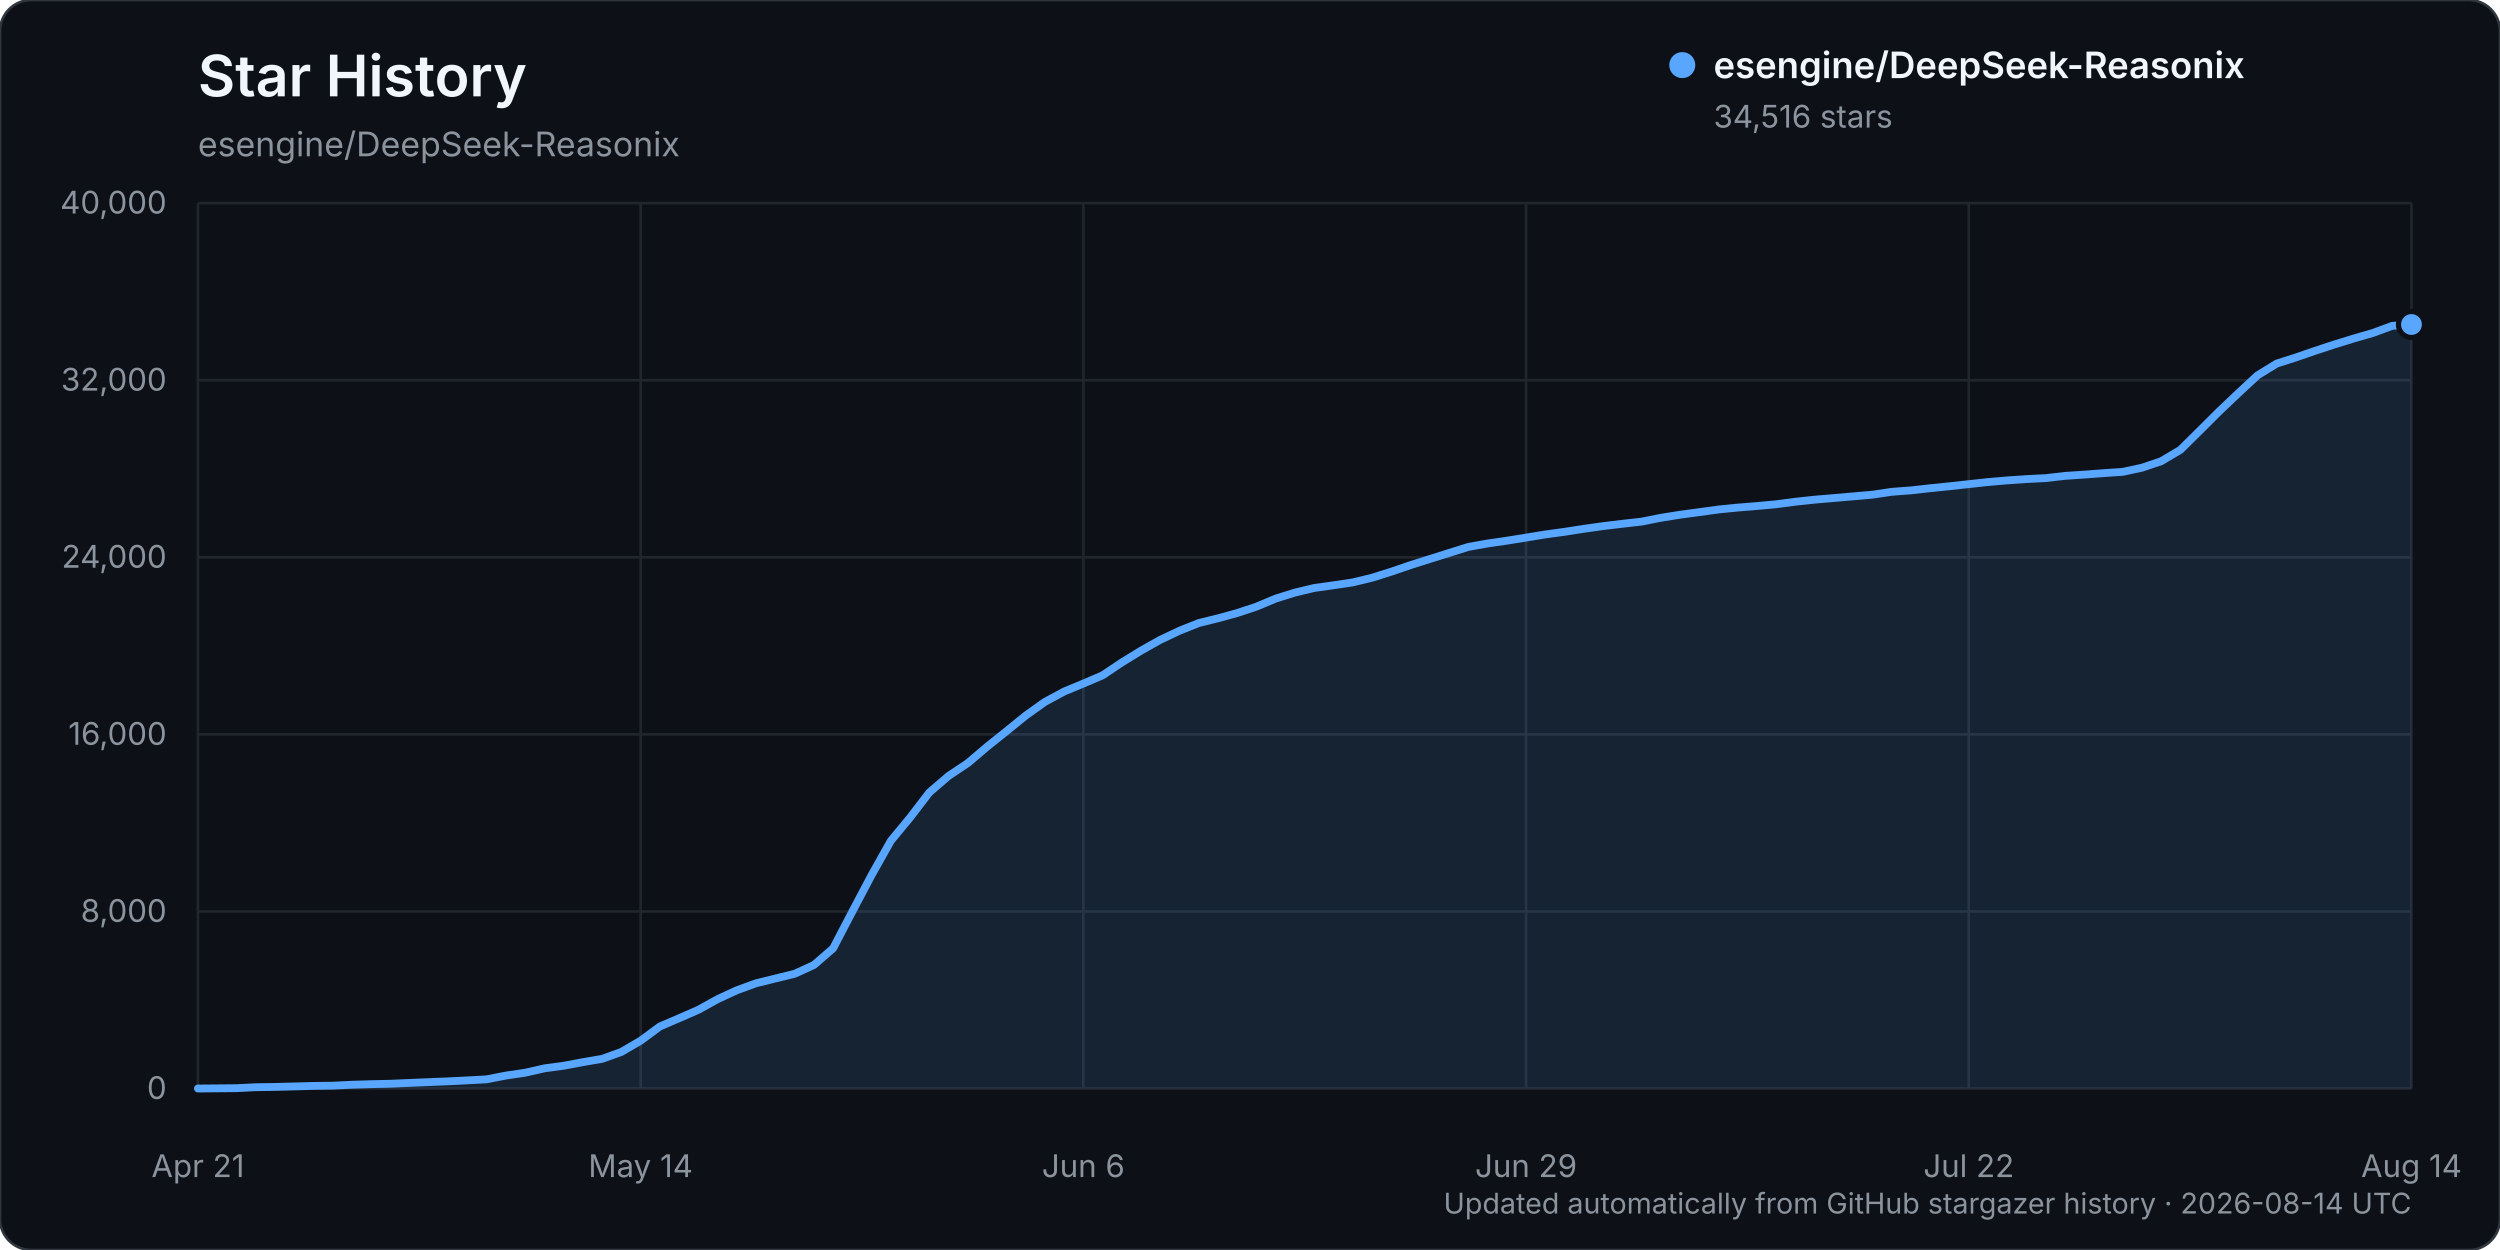
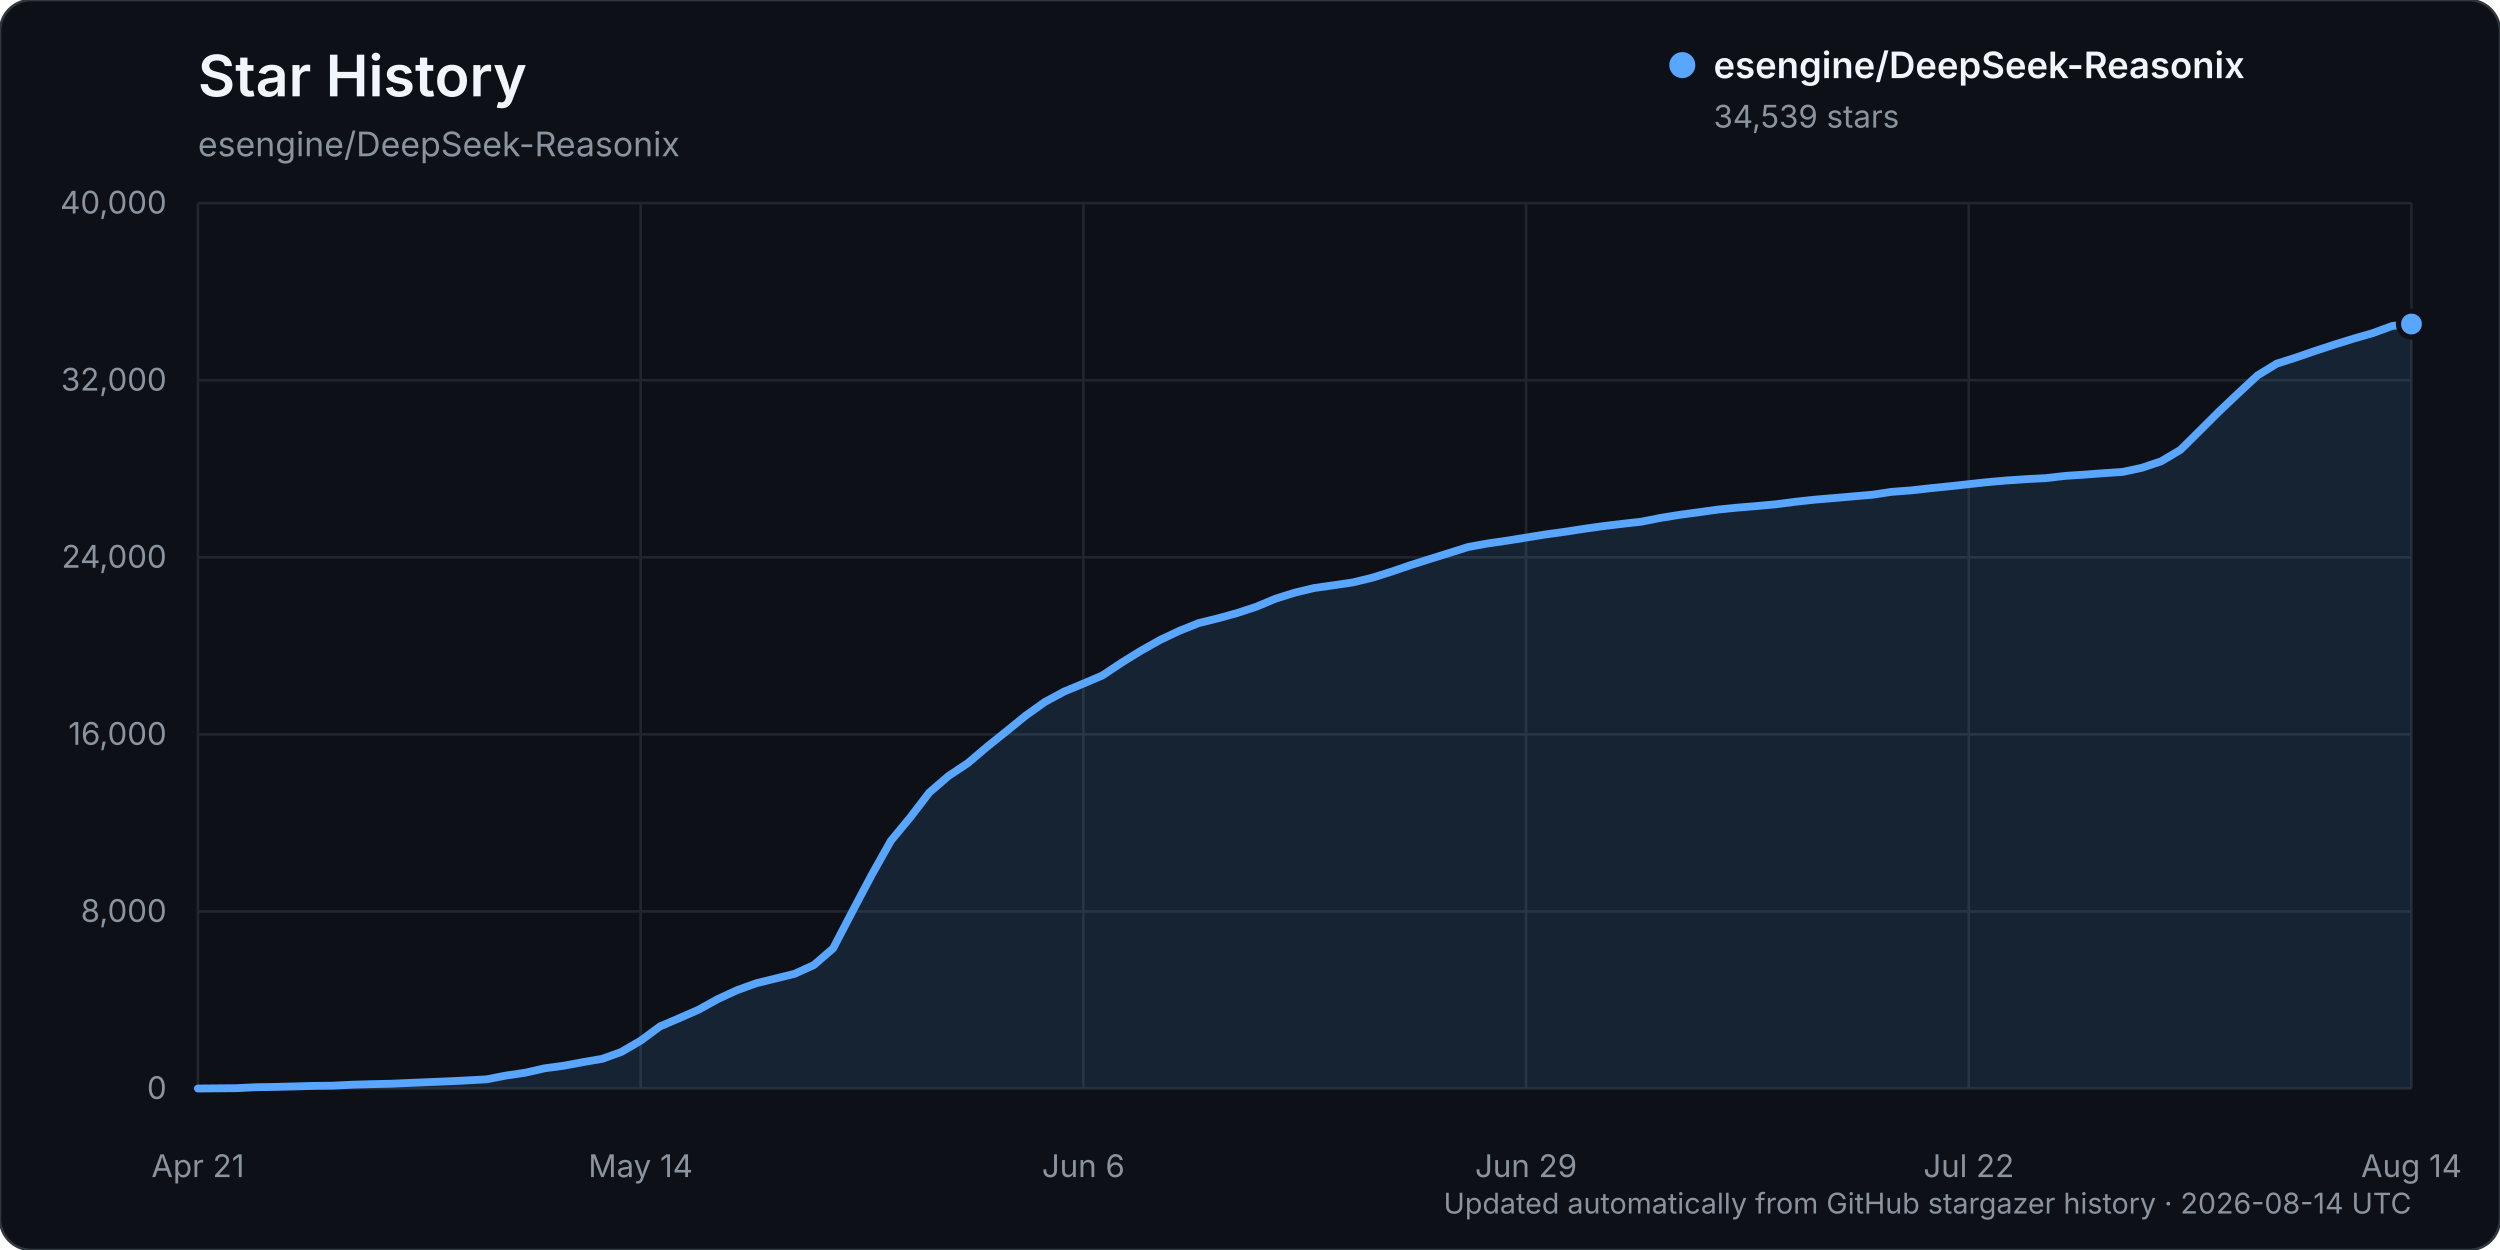
<svg xmlns="http://www.w3.org/2000/svg" width="960" height="480" viewBox="0 0 960 480" role="img" aria-labelledby="title description">
  <rect width="960" height="480" rx="12" fill="#0d1117" stroke="#30363d" />
  <text x="76" y="37" fill="#f0f6fc" font-family="-apple-system, BlinkMacSystemFont, 'Segoe UI', sans-serif" font-size="22" font-weight="600">Star History</text>
  <text x="76" y="60" fill="#8b949e" font-family="-apple-system, BlinkMacSystemFont, 'Segoe UI', sans-serif" font-size="13">esengine/DeepSeek-Reasonix</text>
  <g font-family="-apple-system, BlinkMacSystemFont, 'Segoe UI', sans-serif">
    <line x1="76" y1="418.00" x2="926" y2="418.00" stroke="#21262d" stroke-width="1" />
    <text x="64" y="422.00" text-anchor="end" fill="#8b949e" font-size="12">0</text>
    <line x1="76" y1="350.00" x2="926" y2="350.00" stroke="#21262d" stroke-width="1" />
    <text x="64" y="354.00" text-anchor="end" fill="#8b949e" font-size="12">8,000</text>
    <line x1="76" y1="282.00" x2="926" y2="282.00" stroke="#21262d" stroke-width="1" />
    <text x="64" y="286.00" text-anchor="end" fill="#8b949e" font-size="12">16,000</text>
    <line x1="76" y1="214.00" x2="926" y2="214.00" stroke="#21262d" stroke-width="1" />
    <text x="64" y="218.00" text-anchor="end" fill="#8b949e" font-size="12">24,000</text>
    <line x1="76" y1="146.00" x2="926" y2="146.00" stroke="#21262d" stroke-width="1" />
    <text x="64" y="150.00" text-anchor="end" fill="#8b949e" font-size="12">32,000</text>
    <line x1="76" y1="78.00" x2="926" y2="78.00" stroke="#21262d" stroke-width="1" />
    <text x="64" y="82.00" text-anchor="end" fill="#8b949e" font-size="12">40,000</text>
    <line x1="76.00" y1="78" x2="76.00" y2="418" stroke="#21262d" stroke-width="1" />
    <text x="76.00" y="452" text-anchor="middle" fill="#8b949e" font-size="12">Apr 21</text>
    <line x1="246.00" y1="78" x2="246.00" y2="418" stroke="#21262d" stroke-width="1" />
    <text x="246.00" y="452" text-anchor="middle" fill="#8b949e" font-size="12">May 14</text>
    <line x1="416.00" y1="78" x2="416.00" y2="418" stroke="#21262d" stroke-width="1" />
    <text x="416.00" y="452" text-anchor="middle" fill="#8b949e" font-size="12">Jun 6</text>
    <line x1="586.00" y1="78" x2="586.00" y2="418" stroke="#21262d" stroke-width="1" />
    <text x="586.00" y="452" text-anchor="middle" fill="#8b949e" font-size="12">Jun 29</text>
    <line x1="756.00" y1="78" x2="756.00" y2="418" stroke="#21262d" stroke-width="1" />
    <text x="756.00" y="452" text-anchor="middle" fill="#8b949e" font-size="12">Jul 22</text>
    <line x1="926.00" y1="78" x2="926.00" y2="418" stroke="#21262d" stroke-width="1" />
    <text x="926.00" y="452" text-anchor="middle" fill="#8b949e" font-size="12">Aug 14</text>
-     <path d="M76.00,417.99 L90.78,417.86 L98.17,417.49 L105.57,417.38 L112.96,417.19 L120.35,416.99 L127.74,416.90 L135.13,416.54 L142.52,416.32 L149.91,416.16 L157.30,415.84 L164.70,415.53 L172.09,415.23 L179.48,414.87 L186.87,414.46 L194.26,413.02 L201.65,411.93 L209.04,410.25 L216.43,409.25 L223.83,407.86 L231.22,406.60 L238.61,403.94 L246.00,399.63 L253.39,394.17 L260.78,391.00 L268.17,387.77 L275.57,383.67 L282.96,380.25 L290.35,377.57 L297.74,375.75 L305.13,373.94 L312.52,370.57 L319.91,364.19 L327.30,350.02 L334.70,336.03 L342.09,322.88 L349.48,313.94 L356.87,304.30 L364.26,297.95 L371.65,293.02 L379.04,286.74 L386.43,280.83 L393.83,274.82 L401.22,269.54 L408.61,265.56 L416.00,262.49 L423.39,259.33 L430.78,254.39 L438.17,249.84 L445.57,245.68 L452.96,242.19 L460.35,239.24 L467.74,237.42 L475.13,235.39 L482.52,232.94 L489.91,229.84 L497.30,227.54 L504.70,225.78 L512.09,224.74 L519.48,223.64 L526.87,221.85 L534.26,219.53 L541.65,217.00 L549.04,214.66 L556.43,212.35 L563.83,210.02 L571.22,208.70 L578.61,207.63 L586.00,206.44 L593.39,205.23 L600.78,204.22 L608.17,203.07 L615.57,202.03 L622.96,201.14 L630.35,200.31 L637.74,198.84 L645.13,197.66 L652.52,196.66 L659.91,195.64 L667.30,194.91 L674.70,194.31 L682.09,193.63 L689.48,192.66 L696.87,191.87 L704.26,191.24 L711.65,190.60 L719.04,189.96 L726.43,188.86 L733.83,188.30 L741.22,187.47 L748.61,186.72 L756.00,185.91 L763.39,185.11 L770.78,184.47 L778.17,183.97 L785.57,183.59 L792.96,182.74 L800.35,182.25 L807.74,181.69 L815.13,181.19 L822.52,179.60 L829.91,177.11 L837.30,172.72 L844.70,165.40 L852.09,158.03 L859.48,151.02 L866.87,144.15 L874.26,139.61 L881.65,137.25 L889.04,134.70 L896.43,132.27 L903.83,129.99 L911.22,127.85 L918.61,125.13 L926.00,124.61 L926.00,418.00 L76.00,418.00 Z" fill="#58a6ff" opacity="0.12" />
-     <path d="M76.00,417.99 L90.78,417.86 L98.17,417.49 L105.57,417.38 L112.96,417.19 L120.35,416.99 L127.74,416.90 L135.13,416.54 L142.52,416.32 L149.91,416.16 L157.30,415.84 L164.70,415.53 L172.09,415.23 L179.48,414.87 L186.87,414.46 L194.26,413.02 L201.65,411.93 L209.04,410.25 L216.43,409.25 L223.83,407.86 L231.22,406.60 L238.61,403.94 L246.00,399.63 L253.39,394.17 L260.78,391.00 L268.17,387.77 L275.57,383.67 L282.96,380.25 L290.35,377.57 L297.74,375.75 L305.13,373.94 L312.52,370.57 L319.91,364.19 L327.30,350.02 L334.70,336.03 L342.09,322.88 L349.48,313.94 L356.87,304.30 L364.26,297.95 L371.65,293.02 L379.04,286.74 L386.43,280.83 L393.83,274.82 L401.22,269.54 L408.61,265.56 L416.00,262.49 L423.39,259.33 L430.78,254.39 L438.17,249.84 L445.57,245.68 L452.96,242.19 L460.35,239.24 L467.74,237.42 L475.13,235.39 L482.52,232.94 L489.91,229.84 L497.30,227.54 L504.70,225.78 L512.09,224.74 L519.48,223.64 L526.87,221.85 L534.26,219.53 L541.65,217.00 L549.04,214.66 L556.43,212.35 L563.83,210.02 L571.22,208.70 L578.61,207.63 L586.00,206.44 L593.39,205.23 L600.78,204.22 L608.17,203.07 L615.57,202.03 L622.96,201.14 L630.35,200.31 L637.74,198.84 L645.13,197.66 L652.52,196.66 L659.91,195.64 L667.30,194.91 L674.70,194.31 L682.09,193.63 L689.48,192.66 L696.87,191.87 L704.26,191.24 L711.65,190.60 L719.04,189.96 L726.43,188.86 L733.83,188.30 L741.22,187.47 L748.61,186.72 L756.00,185.91 L763.39,185.11 L770.78,184.47 L778.17,183.97 L785.57,183.59 L792.96,182.74 L800.35,182.25 L807.74,181.69 L815.13,181.19 L822.52,179.60 L829.91,177.11 L837.30,172.72 L844.70,165.40 L852.09,158.03 L859.48,151.02 L866.87,144.15 L874.26,139.61 L881.65,137.25 L889.04,134.70 L896.43,132.27 L903.83,129.99 L911.22,127.85 L918.61,125.13 L926.00,124.61" fill="none" stroke="#58a6ff" stroke-width="3" stroke-linecap="round" stroke-linejoin="round" />
-     <circle cx="926.00" cy="124.61" r="5" fill="#58a6ff" stroke="#0d1117" stroke-width="2" />
+     <path d="M76.00,417.99 L90.78,417.86 L98.17,417.49 L105.57,417.38 L112.96,417.19 L120.35,416.99 L127.74,416.90 L135.13,416.54 L142.52,416.32 L149.91,416.16 L157.30,415.84 L164.70,415.53 L172.09,415.23 L179.48,414.87 L186.87,414.46 L194.26,413.02 L201.65,411.93 L209.04,410.25 L216.43,409.25 L223.83,407.86 L231.22,406.60 L238.61,403.94 L246.00,399.63 L253.39,394.17 L260.78,391.00 L268.17,387.77 L275.57,383.67 L282.96,380.26 L290.35,377.58 L297.74,375.76 L305.13,373.94 L312.52,370.58 L319.91,364.19 L327.30,350.03 L334.70,336.04 L342.09,322.88 L349.48,313.95 L356.87,304.31 L364.26,297.95 L371.65,293.03 L379.04,286.75 L386.43,280.84 L393.83,274.83 L401.22,269.55 L408.61,265.57 L416.00,262.50 L423.39,259.34 L430.78,254.40 L438.17,249.85 L445.57,245.69 L452.96,242.20 L460.35,239.25 L467.74,237.43 L475.13,235.39 L482.52,232.95 L489.91,229.85 L497.30,227.55 L504.70,225.79 L512.09,224.74 L519.48,223.65 L526.87,221.86 L534.26,219.54 L541.65,217.01 L549.04,214.67 L556.43,212.36 L563.83,210.03 L571.22,208.70 L578.61,207.63 L586.00,206.44 L593.39,205.24 L600.78,204.23 L608.17,203.08 L615.57,202.04 L622.96,201.15 L630.35,200.32 L637.74,198.85 L645.13,197.67 L652.52,196.67 L659.91,195.65 L667.30,194.92 L674.70,194.31 L682.09,193.63 L689.48,192.67 L696.87,191.87 L704.26,191.25 L711.65,190.61 L719.04,189.97 L726.43,188.87 L733.83,188.31 L741.22,187.48 L748.61,186.73 L756.00,185.92 L763.39,185.12 L770.78,184.48 L778.17,183.98 L785.57,183.60 L792.96,182.75 L800.35,182.26 L807.74,181.71 L815.13,181.21 L822.52,179.62 L829.91,177.13 L837.30,172.74 L844.70,165.41 L852.09,158.04 L859.48,151.04 L866.87,144.17 L874.26,139.64 L881.65,137.29 L889.04,134.74 L896.43,132.31 L903.83,130.02 L911.22,127.89 L918.61,125.17 L926.00,124.42 L926.00,418.00 L76.00,418.00 Z" fill="#58a6ff" opacity="0.12" />
+     <path d="M76.00,417.99 L90.78,417.86 L98.17,417.49 L105.57,417.38 L112.96,417.19 L120.35,416.99 L127.74,416.90 L135.13,416.54 L142.52,416.32 L149.91,416.16 L157.30,415.84 L164.70,415.53 L172.09,415.23 L179.48,414.87 L186.87,414.46 L194.26,413.02 L201.65,411.93 L209.04,410.25 L216.43,409.25 L223.83,407.86 L231.22,406.60 L238.61,403.94 L246.00,399.63 L253.39,394.17 L260.78,391.00 L268.17,387.77 L275.57,383.67 L282.96,380.26 L290.35,377.58 L297.74,375.76 L305.13,373.94 L312.52,370.58 L319.91,364.19 L327.30,350.03 L334.70,336.04 L342.09,322.88 L349.48,313.95 L356.87,304.31 L364.26,297.95 L371.65,293.03 L379.04,286.75 L386.43,280.84 L393.83,274.83 L401.22,269.55 L408.61,265.57 L416.00,262.50 L423.39,259.34 L430.78,254.40 L438.17,249.85 L445.57,245.69 L452.96,242.20 L460.35,239.25 L467.74,237.43 L475.13,235.39 L482.52,232.95 L489.91,229.85 L497.30,227.55 L504.70,225.79 L512.09,224.74 L519.48,223.65 L526.87,221.86 L534.26,219.54 L541.65,217.01 L549.04,214.67 L556.43,212.36 L563.83,210.03 L571.22,208.70 L578.61,207.63 L586.00,206.44 L593.39,205.24 L600.78,204.23 L608.17,203.08 L615.57,202.04 L622.96,201.15 L630.35,200.32 L637.74,198.85 L645.13,197.67 L652.52,196.67 L659.91,195.65 L667.30,194.92 L674.70,194.31 L682.09,193.63 L689.48,192.67 L696.87,191.87 L704.26,191.25 L711.65,190.61 L719.04,189.97 L726.43,188.87 L733.83,188.31 L741.22,187.48 L748.61,186.73 L756.00,185.92 L763.39,185.12 L770.78,184.48 L778.17,183.98 L785.57,183.60 L792.96,182.75 L800.35,182.26 L807.74,181.71 L815.13,181.21 L822.52,179.62 L829.91,177.13 L837.30,172.74 L844.70,165.41 L852.09,158.04 L859.48,151.04 L866.87,144.17 L874.26,139.64 L881.65,137.29 L889.04,134.74 L896.43,132.31 L903.83,130.02 L911.22,127.89 L918.61,125.17 L926.00,124.42" fill="none" stroke="#58a6ff" stroke-width="3" stroke-linecap="round" stroke-linejoin="round" />
+     <circle cx="926.00" cy="124.42" r="5" fill="#58a6ff" stroke="#0d1117" stroke-width="2" />
    <g transform="translate(646, 25)">
      <circle cx="0" cy="0" r="5" fill="#58a6ff" />
      <text x="12" y="5" fill="#f0f6fc" font-size="14" font-weight="600">esengine/DeepSeek-Reasonix</text>
-       <text x="12" y="24" fill="#8b949e" font-size="12">34,516 stars</text>
+       <text x="12" y="24" fill="#8b949e" font-size="12">34,539 stars</text>
    </g>
    <text x="926" y="466" text-anchor="end" fill="#8b949e" font-size="11">Updated automatically from GitHub stargazer history · 2026-08-14 UTC</text>
  </g>
</svg>
